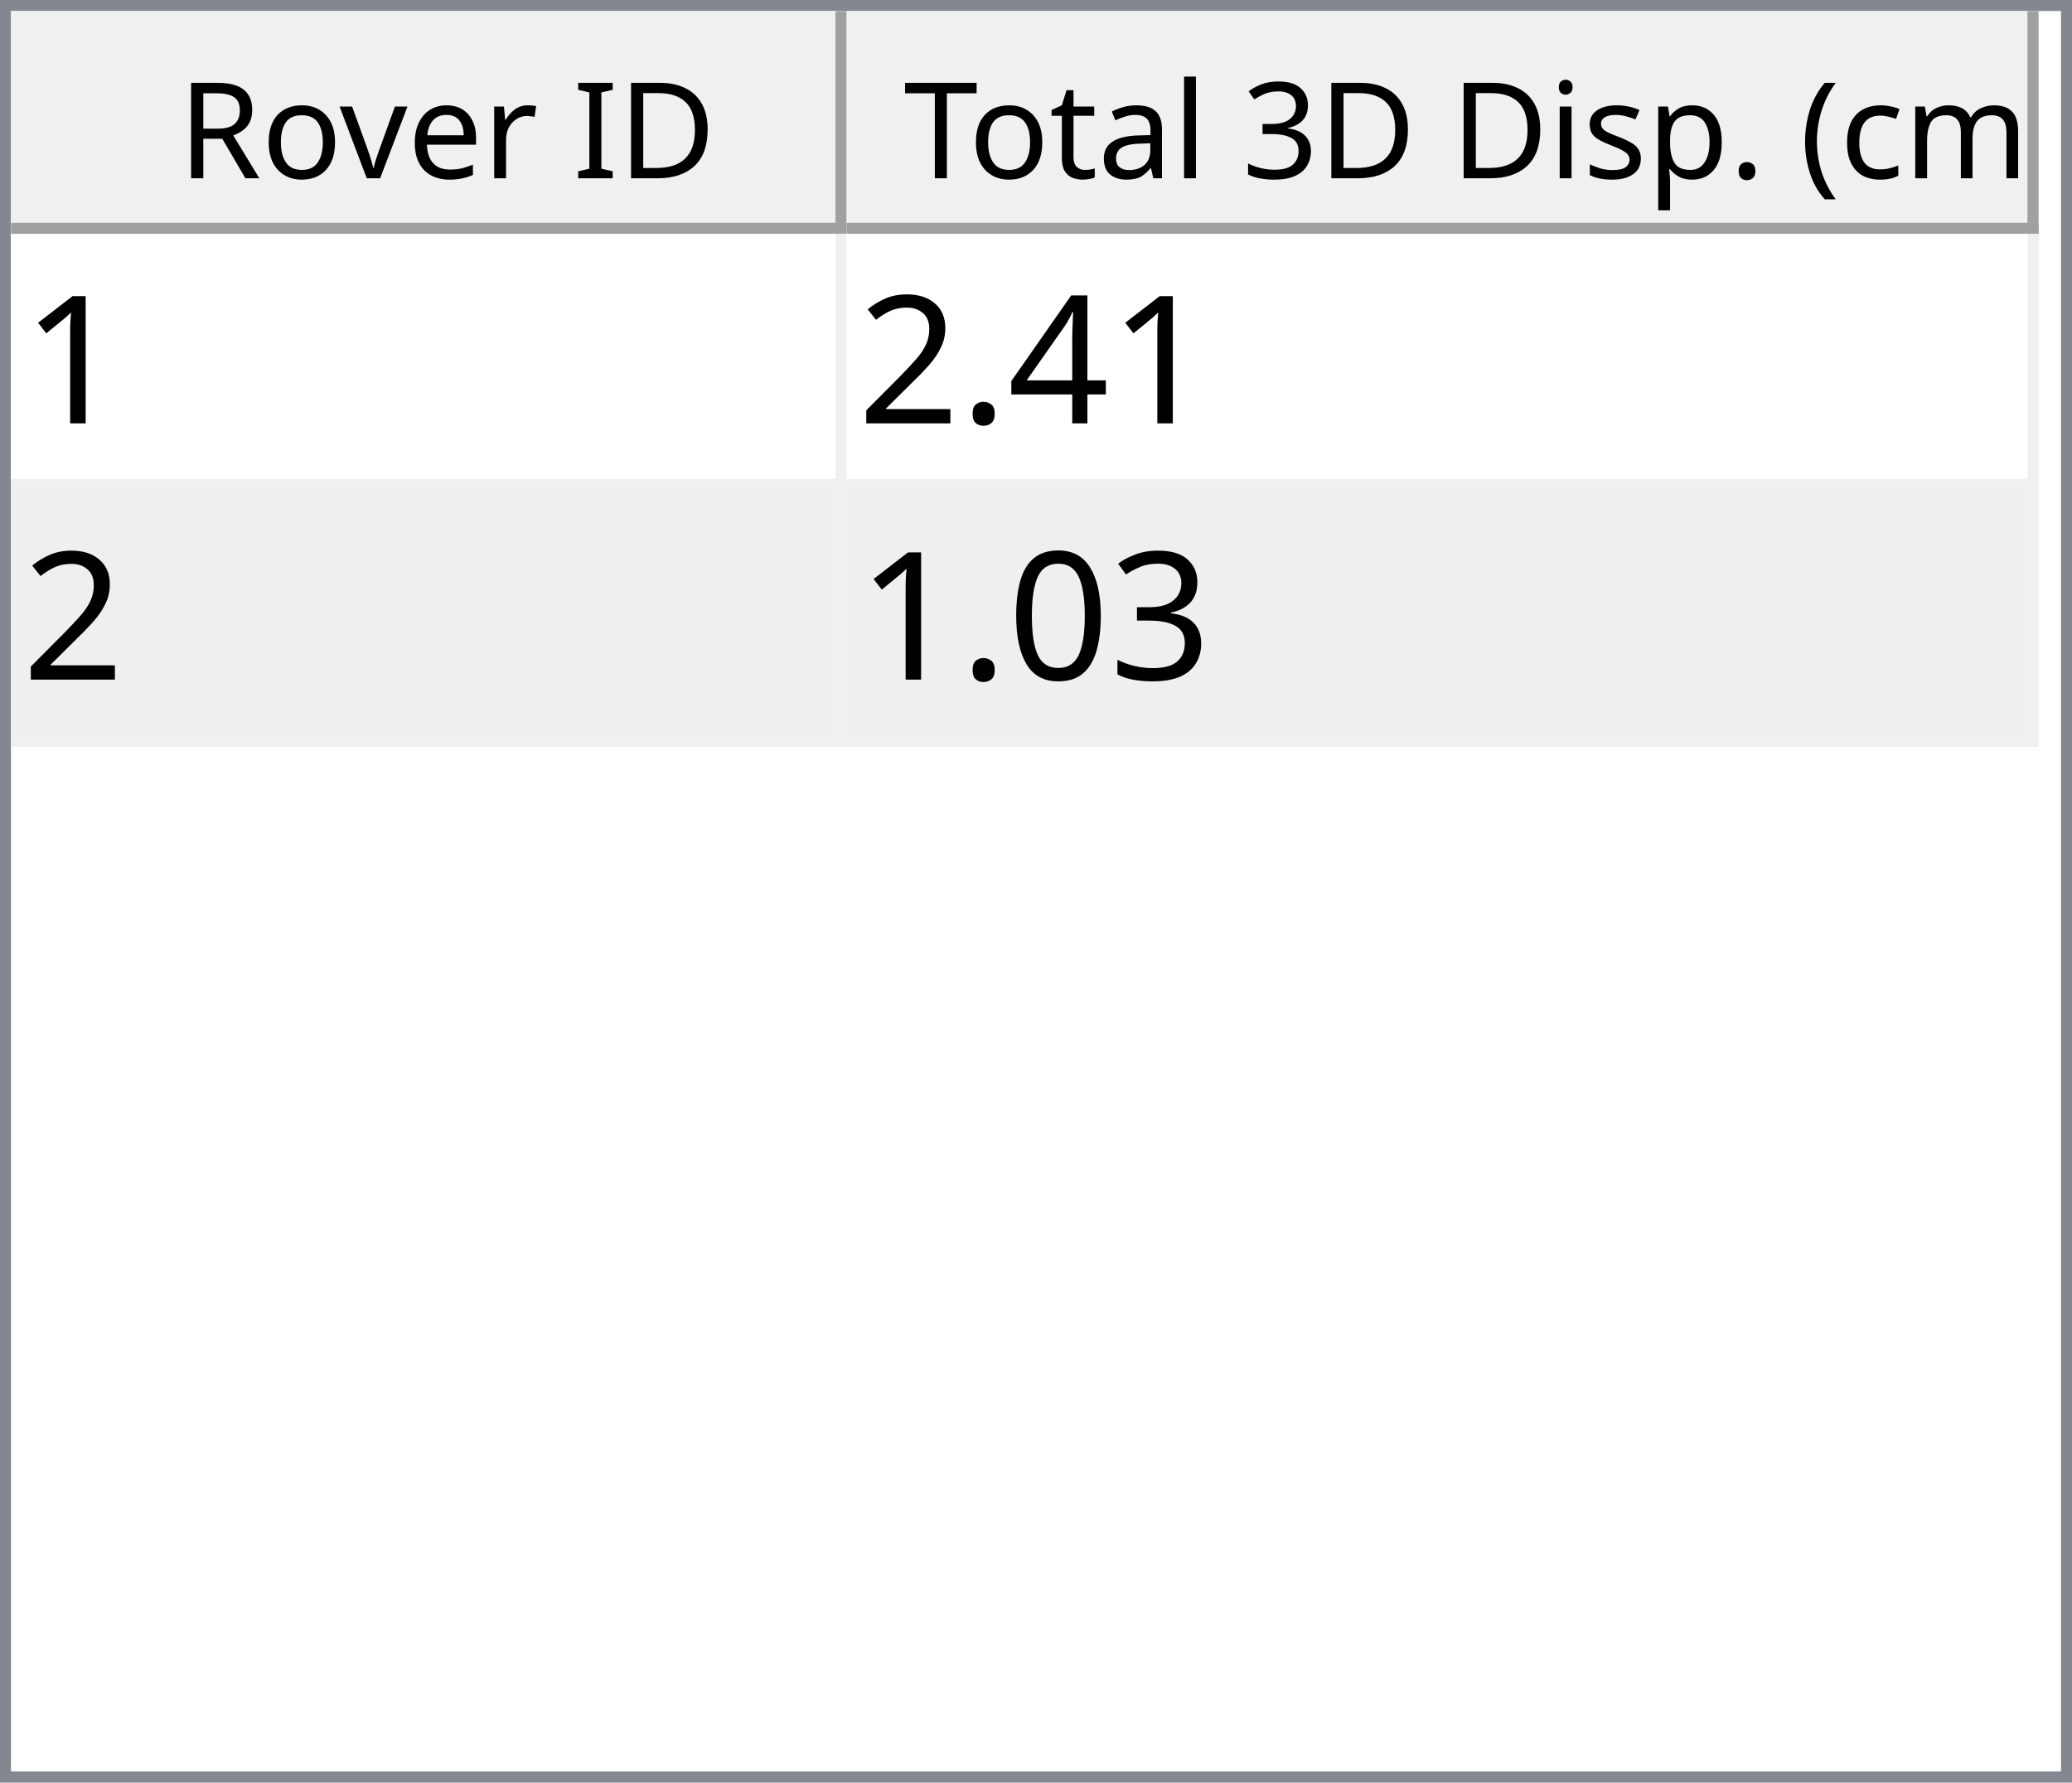
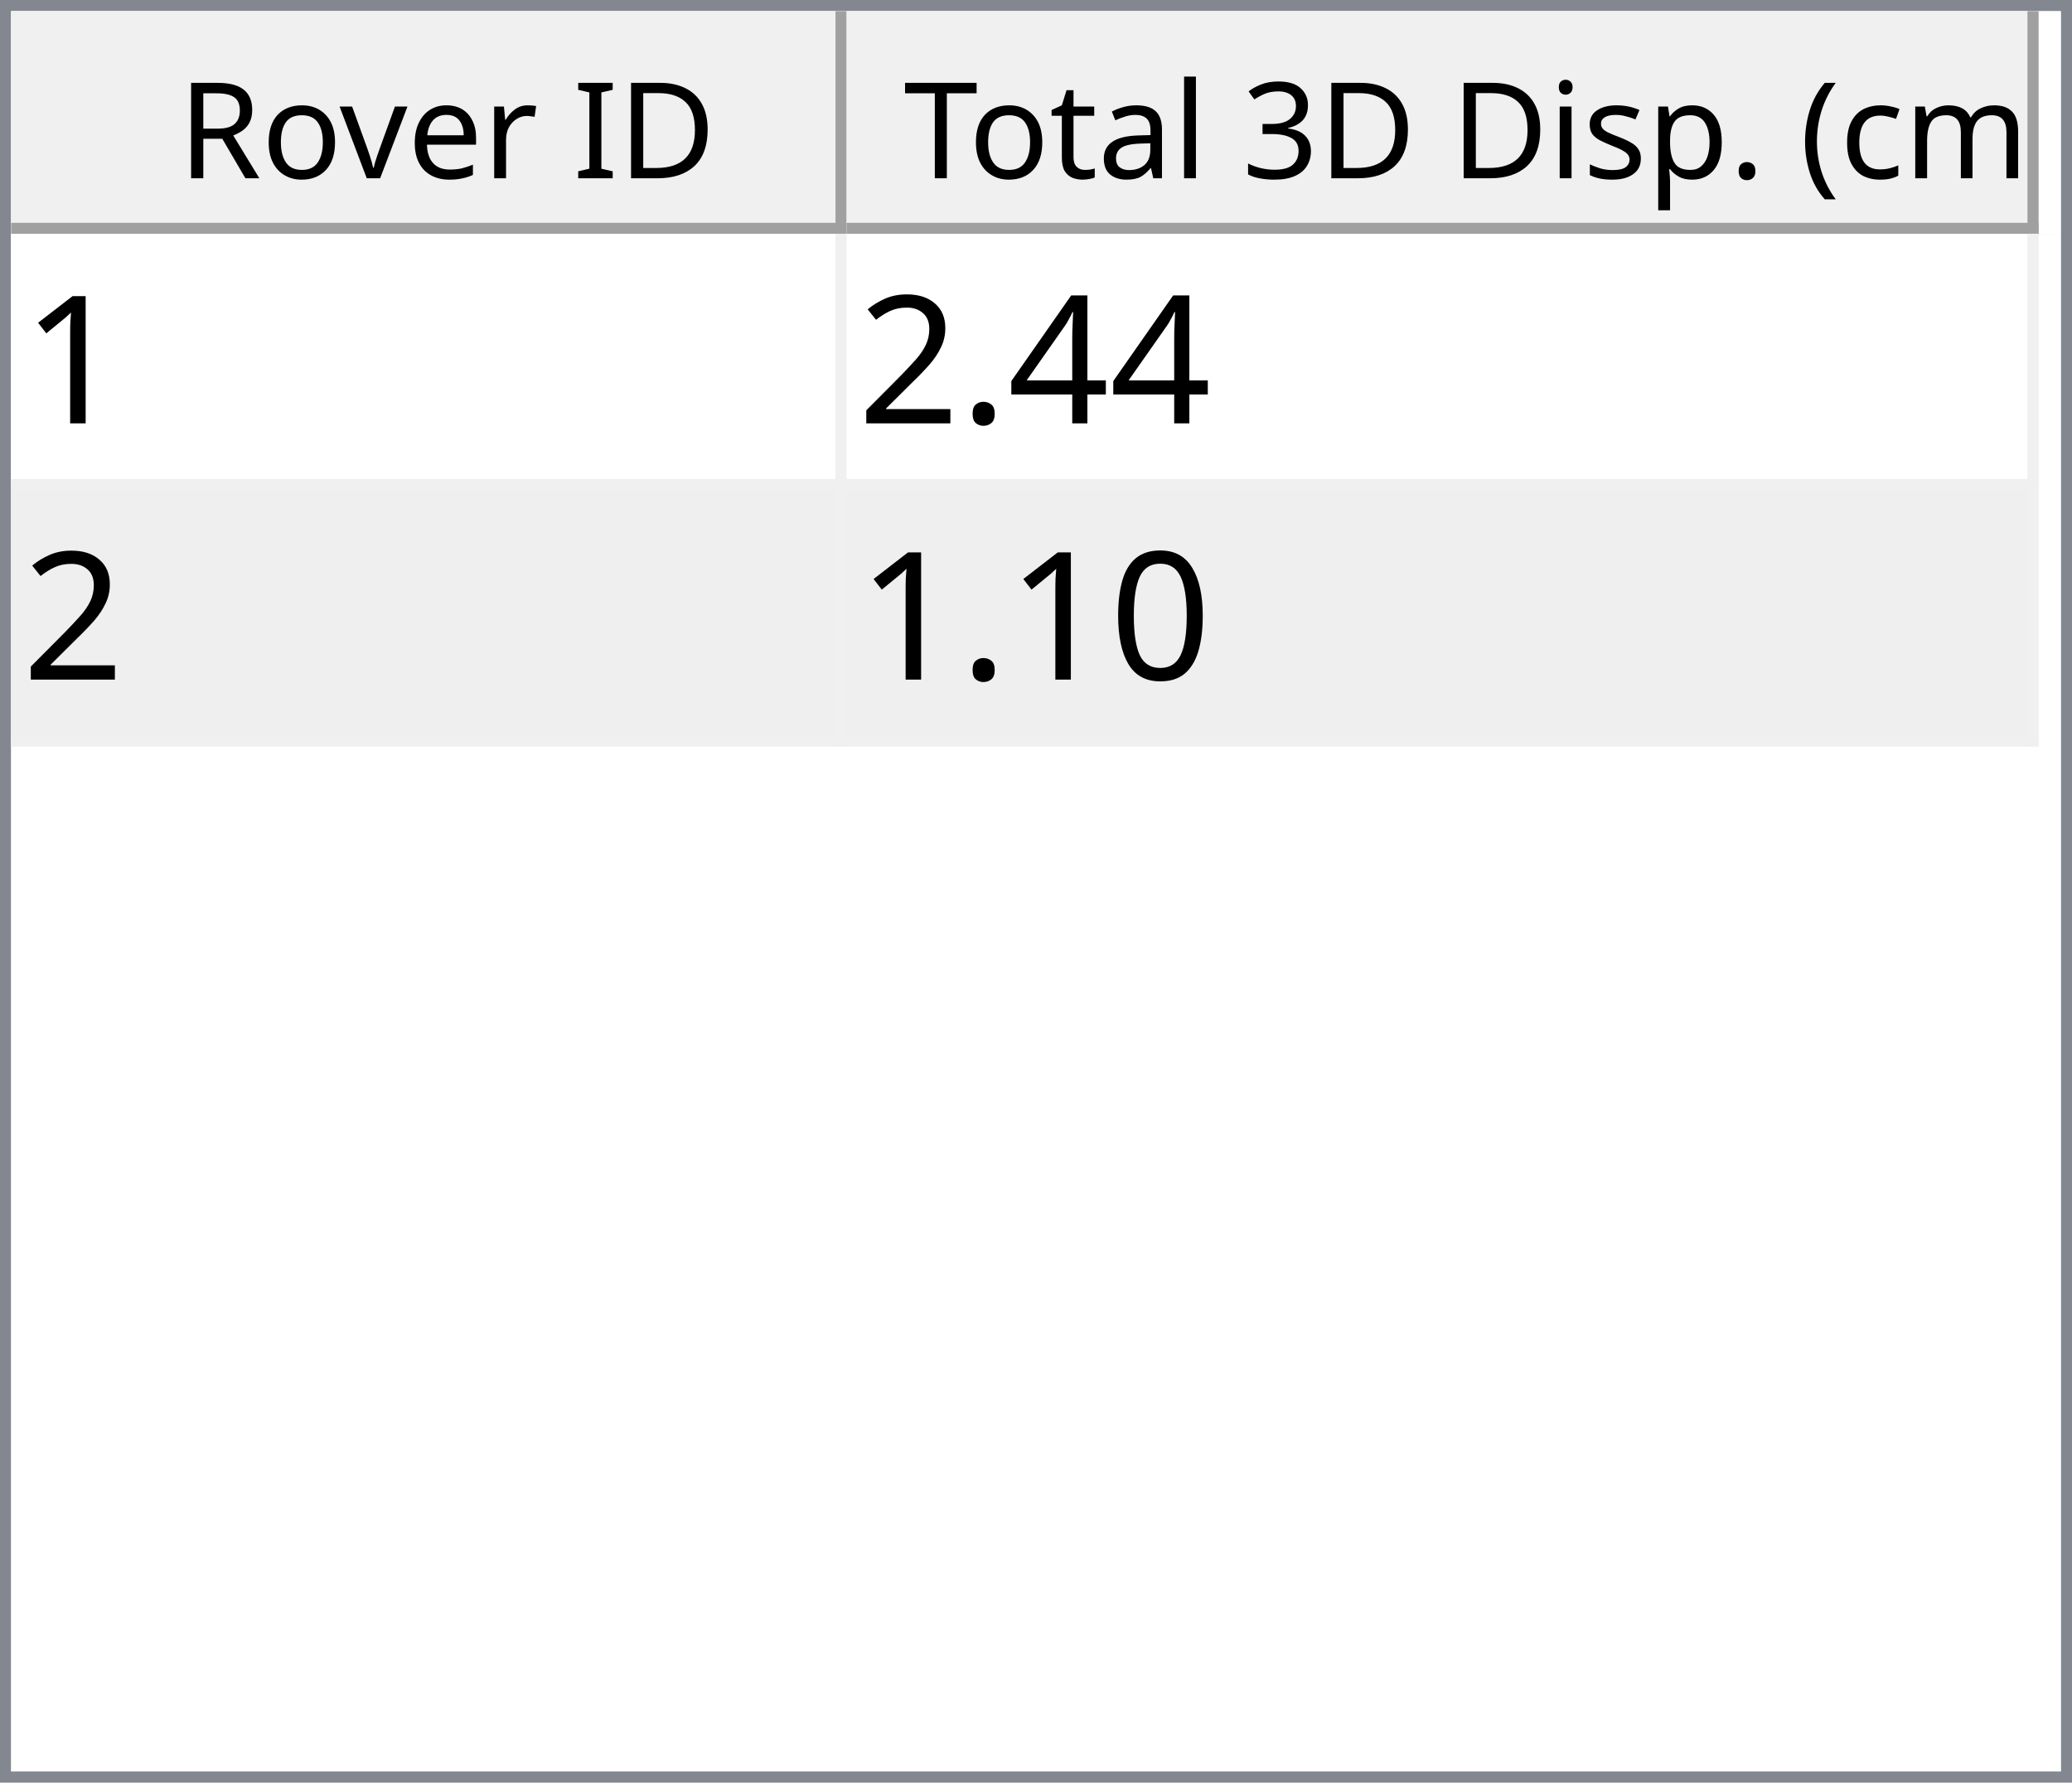
<svg xmlns="http://www.w3.org/2000/svg" style="fill-opacity:1; color-rendering:auto; color-interpolation:auto; text-rendering:auto; stroke:black; stroke-linecap:square; stroke-miterlimit:10; shape-rendering:auto; stroke-opacity:1; fill:black; stroke-dasharray:none; font-weight:normal; stroke-width:1; font-family:'Dialog'; font-style:normal; stroke-linejoin:miter; font-size:12px; stroke-dashoffset:0; image-rendering:auto;" width="186" height="160">
  <defs id="genericDefs" />
  <g>
    <defs id="defs1">
      <clipPath clipPathUnits="userSpaceOnUse" id="clipPath1">
        <path d="M0 0 L186 0 L186 160 L0 160 L0 0 Z" />
      </clipPath>
      <clipPath clipPathUnits="userSpaceOnUse" id="clipPath2">
        <path d="M0 0 L0 160 L186 160 L186 0 Z" />
      </clipPath>
      <clipPath clipPathUnits="userSpaceOnUse" id="clipPath3">
        <path d="M0 0 L0 20 L184 20 L184 0 Z" />
      </clipPath>
      <clipPath clipPathUnits="userSpaceOnUse" id="clipPath4">
        <path d="M0 0 L0 20 L75 20 L75 0 Z" />
      </clipPath>
      <clipPath clipPathUnits="userSpaceOnUse" id="clipPath5">
        <path d="M1 1 L1 19 L74 19 L74 1 Z" />
      </clipPath>
      <clipPath clipPathUnits="userSpaceOnUse" id="clipPath6">
        <path d="M0 0 L0 18 L73 18 L73 0 Z" />
      </clipPath>
      <clipPath clipPathUnits="userSpaceOnUse" id="clipPath7">
        <path d="M-0.5 -0.5 L-0.5 19.5 L74.5 19.5 L74.5 -0.5 Z" />
      </clipPath>
      <clipPath clipPathUnits="userSpaceOnUse" id="clipPath8">
        <path d="M0 0 L0 20 L107 20 L107 0 Z" />
      </clipPath>
      <clipPath clipPathUnits="userSpaceOnUse" id="clipPath9">
        <path d="M1 1 L1 19 L106 19 L106 1 Z" />
      </clipPath>
      <clipPath clipPathUnits="userSpaceOnUse" id="clipPath10">
        <path d="M0 0 L0 18 L105 18 L105 0 Z" />
      </clipPath>
      <clipPath clipPathUnits="userSpaceOnUse" id="clipPath11">
        <path d="M-0.5 -0.5 L-0.5 19.5 L106.5 19.5 L106.5 -0.5 Z" />
      </clipPath>
      <clipPath clipPathUnits="userSpaceOnUse" id="clipPath12">
        <path d="M0 0 L0 138 L184 138 L184 0 Z" />
      </clipPath>
      <clipPath clipPathUnits="userSpaceOnUse" id="clipPath13">
        <path d="M0 0 L0 46 L182 46 L182 0 Z" />
      </clipPath>
      <clipPath clipPathUnits="userSpaceOnUse" id="clipPath14">
        <path d="M-0.5 -0.5 L-0.5 45.5 L181.5 45.5 L181.5 -0.5 Z" />
      </clipPath>
      <clipPath clipPathUnits="userSpaceOnUse" id="clipPath15">
        <path d="M0 0 L0 22 L74 22 L74 0 Z" />
      </clipPath>
      <clipPath clipPathUnits="userSpaceOnUse" id="clipPath16">
        <path d="M0 0 L0 22 L106 22 L106 0 Z" />
      </clipPath>
      <font horiz-adv-x="64.551" id="font1">
        <font-face ascent="107.91" descent="25.098" units-per-em="100" style="font-style:normal; font-family:Segoe UI; font-weight:normal;" />
        <missing-glyph horiz-adv-x="64.551" d="M8.109 0 L8.109 68.266 L56.453 68.266 L56.453 0 L8.109 0 ZM15.328 7.234 L49.219 7.234 L49.219 61.031 L15.328 61.031 L15.328 7.234 Z" />
        <glyph unicode="D" horiz-adv-x="70.117" d="M9.188 0 L9.188 70.016 L28.516 70.016 Q65.531 70.016 65.531 35.891 Q65.531 19.672 55.25 9.836 Q44.969 0 27.734 0 L9.188 0 ZM17.391 62.594 L17.391 7.422 L27.828 7.422 Q41.609 7.422 49.273 14.797 Q56.938 22.172 56.938 35.688 Q56.938 62.594 28.328 62.594 L17.391 62.594 Z" />
        <glyph unicode="I" horiz-adv-x="26.611" d="M17.391 0 L9.188 0 L9.188 70.016 L17.391 70.016 L17.391 0 Z" />
        <glyph unicode=" " horiz-adv-x="27.393" d="" />
        <glyph unicode="r" horiz-adv-x="34.766" d="M34.188 41.891 Q32.078 43.5 28.125 43.5 Q23 43.5 19.555 38.672 Q16.109 33.844 16.109 25.484 L16.109 0 L8.109 0 L8.109 50 L16.109 50 L16.109 39.703 L16.312 39.703 Q18.016 44.969 21.531 47.922 Q25.047 50.875 29.391 50.875 Q32.516 50.875 34.188 50.203 L34.188 41.891 Z" />
        <glyph unicode="e" horiz-adv-x="52.295" d="M48.297 23 L12.984 23 Q13.188 14.656 17.484 10.109 Q21.781 5.562 29.297 5.562 Q37.75 5.562 44.828 11.141 L44.828 3.609 Q38.234 -1.172 27.391 -1.172 Q16.797 -1.172 10.742 5.641 Q4.688 12.453 4.688 24.812 Q4.688 36.469 11.305 43.82 Q17.922 51.172 27.734 51.172 Q37.547 51.172 42.922 44.828 Q48.297 38.484 48.297 27.203 L48.297 23 ZM40.094 29.781 Q40.047 36.719 36.75 40.578 Q33.453 44.438 27.594 44.438 Q21.922 44.438 17.969 40.383 Q14.016 36.328 13.094 29.781 L40.094 29.781 Z" />
        <glyph unicode="v" horiz-adv-x="47.9" d="M47.406 50 L27.484 0 L19.625 0 L0.688 50 L9.469 50 L22.172 13.672 Q23.578 9.672 23.922 6.688 L24.125 6.688 Q24.609 10.453 25.688 13.484 L38.969 50 L47.406 50 Z" />
        <glyph unicode="o" horiz-adv-x="58.594" d="M29 -1.172 Q17.922 -1.172 11.305 5.836 Q4.688 12.844 4.688 24.422 Q4.688 37.016 11.57 44.094 Q18.453 51.172 30.172 51.172 Q41.359 51.172 47.633 44.289 Q53.906 37.406 53.906 25.203 Q53.906 13.234 47.141 6.031 Q40.375 -1.172 29 -1.172 ZM29.594 44.438 Q21.875 44.438 17.383 39.188 Q12.891 33.938 12.891 24.703 Q12.891 15.828 17.43 10.695 Q21.969 5.562 29.594 5.562 Q37.359 5.562 41.531 10.594 Q45.703 15.625 45.703 24.906 Q45.703 34.281 41.531 39.359 Q37.359 44.438 29.594 44.438 Z" />
        <glyph unicode="R" horiz-adv-x="59.814" d="M59.375 0 L49.609 0 L37.891 19.625 Q36.281 22.359 34.766 24.289 Q33.25 26.219 31.664 27.438 Q30.078 28.656 28.25 29.219 Q26.422 29.781 24.125 29.781 L17.391 29.781 L17.391 0 L9.188 0 L9.188 70.016 L30.078 70.016 Q34.672 70.016 38.555 68.867 Q42.438 67.719 45.289 65.375 Q48.141 63.031 49.758 59.547 Q51.375 56.062 51.375 51.375 Q51.375 47.703 50.273 44.656 Q49.172 41.609 47.148 39.211 Q45.125 36.812 42.266 35.133 Q39.406 33.453 35.844 32.516 L35.844 32.328 Q37.594 31.547 38.891 30.547 Q40.188 29.547 41.359 28.18 Q42.531 26.812 43.68 25.078 Q44.828 23.344 46.234 21.047 L59.375 0 ZM17.391 62.594 L17.391 37.203 L28.516 37.203 Q31.594 37.203 34.203 38.133 Q36.812 39.062 38.719 40.797 Q40.625 42.531 41.703 45.047 Q42.781 47.562 42.781 50.688 Q42.781 56.297 39.141 59.445 Q35.5 62.594 28.609 62.594 L17.391 62.594 Z" />
        <glyph unicode=")" horiz-adv-x="30.176" d="M8.297 -15.922 L1.172 -15.922 Q16.406 2.344 16.406 26.812 Q16.406 51.469 1.078 70.016 L8.297 70.016 Q23.531 52.156 23.531 26.703 Q23.531 1.375 8.297 -15.922 Z" />
        <glyph unicode="m" horiz-adv-x="86.133" d="M79.109 0 L71.094 0 L71.094 28.719 Q71.094 37.016 68.531 40.727 Q65.969 44.438 59.906 44.438 Q54.781 44.438 51.195 39.75 Q47.609 35.062 47.609 28.516 L47.609 0 L39.594 0 L39.594 29.688 Q39.594 44.438 28.219 44.438 Q22.953 44.438 19.531 40.016 Q16.109 35.594 16.109 28.516 L16.109 0 L8.109 0 L8.109 50 L16.109 50 L16.109 42.094 L16.312 42.094 Q21.625 51.172 31.844 51.172 Q36.969 51.172 40.773 48.312 Q44.578 45.453 46 40.828 Q51.562 51.172 62.594 51.172 Q79.109 51.172 79.109 30.812 L79.109 0 Z" />
        <glyph unicode="c" horiz-adv-x="46.191" d="M42.188 2.297 Q36.422 -1.172 28.516 -1.172 Q17.828 -1.172 11.258 5.789 Q4.688 12.75 4.688 23.828 Q4.688 36.188 11.766 43.68 Q18.844 51.172 30.672 51.172 Q37.25 51.172 42.281 48.734 L42.281 40.531 Q36.719 44.438 30.375 44.438 Q22.703 44.438 17.797 38.945 Q12.891 33.453 12.891 24.516 Q12.891 15.719 17.508 10.641 Q22.125 5.562 29.891 5.562 Q36.422 5.562 42.188 9.906 L42.188 2.297 Z" />
        <glyph unicode="(" horiz-adv-x="30.176" d="M29.109 -15.922 L21.969 -15.922 Q6.844 1.375 6.844 26.703 Q6.844 52.156 21.969 70.016 L29.203 70.016 Q13.875 51.469 13.875 26.812 Q13.875 2.344 29.109 -15.922 Z" />
        <glyph unicode="." horiz-adv-x="21.68" d="M10.891 -1.078 Q8.641 -1.078 7.055 0.539 Q5.469 2.156 5.469 4.391 Q5.469 6.641 7.055 8.273 Q8.641 9.906 10.891 9.906 Q13.188 9.906 14.797 8.273 Q16.406 6.641 16.406 4.391 Q16.406 2.156 14.797 0.539 Q13.188 -1.078 10.891 -1.078 Z" />
        <glyph unicode="p" horiz-adv-x="58.789" d="M16.312 7.234 L16.109 7.234 L16.109 -23 L8.109 -23 L8.109 50 L16.109 50 L16.109 41.219 L16.312 41.219 Q22.219 51.172 33.594 51.172 Q43.266 51.172 48.688 44.461 Q54.109 37.75 54.109 26.469 Q54.109 13.922 48 6.375 Q41.891 -1.172 31.297 -1.172 Q21.578 -1.172 16.312 7.234 ZM16.109 27.391 L16.109 20.406 Q16.109 14.203 20.141 9.883 Q24.172 5.562 30.375 5.562 Q37.641 5.562 41.773 11.133 Q45.906 16.703 45.906 26.609 Q45.906 34.969 42.047 39.703 Q38.188 44.438 31.594 44.438 Q24.609 44.438 20.359 39.578 Q16.109 34.719 16.109 27.391 Z" />
        <glyph unicode="s" horiz-adv-x="42.432" d="M5.078 1.812 L5.078 10.406 Q11.625 5.562 19.484 5.562 Q30.031 5.562 30.031 12.594 Q30.031 14.594 29.125 15.992 Q28.219 17.391 26.68 18.461 Q25.141 19.531 23.07 20.383 Q21 21.234 18.609 22.172 Q15.281 23.484 12.766 24.828 Q10.25 26.172 8.57 27.859 Q6.891 29.547 6.031 31.695 Q5.172 33.844 5.172 36.719 Q5.172 40.234 6.789 42.945 Q8.406 45.656 11.086 47.484 Q13.766 49.312 17.211 50.242 Q20.656 51.172 24.312 51.172 Q30.812 51.172 35.938 48.922 L35.938 40.828 Q30.422 44.438 23.25 44.438 Q21 44.438 19.195 43.922 Q17.391 43.406 16.094 42.477 Q14.797 41.547 14.086 40.258 Q13.375 38.969 13.375 37.406 Q13.375 35.453 14.086 34.133 Q14.797 32.812 16.164 31.789 Q17.531 30.766 19.484 29.938 Q21.438 29.109 23.922 28.125 Q27.25 26.859 29.883 25.516 Q32.516 24.172 34.375 22.484 Q36.234 20.797 37.234 18.602 Q38.234 16.406 38.234 13.375 Q38.234 9.672 36.602 6.938 Q34.969 4.203 32.234 2.398 Q29.5 0.594 25.93 -0.289 Q22.359 -1.172 18.453 -1.172 Q10.75 -1.172 5.078 1.812 Z" />
        <glyph unicode="i" horiz-adv-x="24.219" d="M12.203 62.703 Q10.062 62.703 8.547 64.164 Q7.031 65.625 7.031 67.875 Q7.031 70.125 8.547 71.609 Q10.062 73.094 12.203 73.094 Q14.406 73.094 15.945 71.609 Q17.484 70.125 17.484 67.875 Q17.484 65.719 15.945 64.211 Q14.406 62.703 12.203 62.703 ZM16.109 0 L8.109 0 L8.109 50 L16.109 50 L16.109 0 Z" />
        <glyph unicode="3" horiz-adv-x="53.906" d="M46.531 19.828 Q46.531 15.094 44.75 11.211 Q42.969 7.328 39.719 4.57 Q36.469 1.812 31.93 0.297 Q27.391 -1.219 21.922 -1.219 Q11.922 -1.219 6 2.594 L6 11.188 Q13.094 5.609 22.219 5.609 Q25.875 5.609 28.828 6.539 Q31.781 7.469 33.906 9.227 Q36.031 10.984 37.18 13.477 Q38.328 15.969 38.328 19.094 Q38.328 32.812 18.797 32.812 L12.984 32.812 L12.984 39.594 L18.5 39.594 Q35.797 39.594 35.797 52.484 Q35.797 64.406 22.609 64.406 Q15.188 64.406 8.688 59.422 L8.688 67.188 Q15.375 71.188 24.609 71.188 Q29 71.188 32.57 69.969 Q36.141 68.75 38.68 66.555 Q41.219 64.359 42.609 61.281 Q44 58.203 44 54.5 Q44 40.672 30.031 36.719 L30.031 36.531 Q33.594 36.141 36.625 34.797 Q39.656 33.453 41.852 31.305 Q44.047 29.156 45.289 26.25 Q46.531 23.344 46.531 19.828 Z" />
        <glyph unicode="l" horiz-adv-x="24.219" d="M16.109 0 L8.109 0 L8.109 74.031 L16.109 74.031 L16.109 0 Z" />
        <glyph unicode="a" horiz-adv-x="50.879" d="M43.891 0 L35.891 0 L35.891 7.812 L35.688 7.812 Q30.469 -1.172 20.312 -1.172 Q12.844 -1.172 8.617 2.781 Q4.391 6.734 4.391 13.281 Q4.391 27.297 20.906 29.594 L35.891 31.688 Q35.891 44.438 25.594 44.438 Q16.547 44.438 9.281 38.281 L9.281 46.484 Q16.656 51.172 26.266 51.172 Q43.891 51.172 43.891 32.516 L43.891 0 ZM35.891 25.297 L23.828 23.641 Q18.266 22.859 15.43 20.875 Q12.594 18.891 12.594 13.875 Q12.594 10.203 15.211 7.883 Q17.828 5.562 22.172 5.562 Q28.125 5.562 32.008 9.742 Q35.891 13.922 35.891 20.312 L35.891 25.297 Z" />
        <glyph unicode="t" horiz-adv-x="33.887" d="M31.297 0.484 Q28.469 -1.078 23.828 -1.078 Q10.688 -1.078 10.688 13.578 L10.688 43.172 L2.094 43.172 L2.094 50 L10.688 50 L10.688 62.203 L18.703 64.797 L18.703 50 L31.297 50 L31.297 43.172 L18.703 43.172 L18.703 14.984 Q18.703 9.969 20.414 7.82 Q22.125 5.672 26.078 5.672 Q29.109 5.672 31.297 7.328 L31.297 0.484 Z" />
        <glyph unicode="T" horiz-adv-x="52.393" d="M50.594 62.594 L30.375 62.594 L30.375 0 L22.172 0 L22.172 62.594 L2 62.594 L2 70.016 L50.594 70.016 L50.594 62.594 Z" />
      </font>
      <font horiz-adv-x="75.0" id="font2">
        <font-face ascent="100.537" descent="21.973" units-per-em="100" style="font-style:normal; font-family:sans-serif; font-weight:normal;" />
        <missing-glyph horiz-adv-x="75.0" d="M12.5 0 L12.5 62.5 L62.5 62.5 L62.5 0 L12.5 0 ZM14.062 1.562 L60.938 1.562 L60.938 60.938 L14.062 60.938 L14.062 1.562 Z" />
        <glyph unicode="1" horiz-adv-x="55.615" d="M37.25 0 L28.469 0 L28.469 56 Q25.297 52.984 20.141 49.953 Q14.984 46.922 10.891 45.406 L10.891 53.906 Q18.266 57.375 23.781 62.305 Q29.297 67.234 31.594 71.875 L37.25 71.875 L37.25 0 Z" />
        <glyph unicode="4" horiz-adv-x="55.615" d="M32.328 0 L32.328 17.141 L1.266 17.141 L1.266 25.203 L33.938 71.578 L41.109 71.578 L41.109 25.203 L50.781 25.203 L50.781 17.141 L41.109 17.141 L41.109 0 L32.328 0 ZM32.328 25.203 L32.328 57.469 L9.906 25.203 L32.328 25.203 Z" />
        <glyph unicode="." horiz-adv-x="27.783" d="M9.078 0 L9.078 10.016 L19.094 10.016 L19.094 0 L9.078 0 Z" />
        <glyph unicode="2" horiz-adv-x="55.615" d="M50.344 8.453 L50.344 0 L3.031 0 Q2.938 3.172 4.047 6.109 Q5.859 10.938 9.836 15.625 Q13.812 20.312 21.344 26.469 Q33.016 36.031 37.117 41.625 Q41.219 47.219 41.219 52.203 Q41.219 57.422 37.477 61.008 Q33.734 64.594 27.734 64.594 Q21.391 64.594 17.578 60.789 Q13.766 56.984 13.719 50.25 L4.688 51.172 Q5.609 61.281 11.664 66.578 Q17.719 71.875 27.938 71.875 Q38.234 71.875 44.242 66.164 Q50.25 60.453 50.25 52 Q50.25 47.703 48.492 43.555 Q46.734 39.406 42.656 34.812 Q38.578 30.219 29.109 22.219 Q21.188 15.578 18.945 13.211 Q16.703 10.844 15.234 8.453 L50.344 8.453 Z" />
-         <glyph unicode="3" horiz-adv-x="55.615" d="M4.203 18.891 L12.984 20.062 Q14.5 12.594 18.141 9.297 Q21.781 6 27 6 Q33.203 6 37.477 10.297 Q41.75 14.594 41.75 20.953 Q41.75 27 37.797 30.93 Q33.844 34.859 27.734 34.859 Q25.25 34.859 21.531 33.891 L22.516 41.609 Q23.391 41.5 23.922 41.5 Q29.547 41.5 34.039 44.43 Q38.531 47.359 38.531 53.469 Q38.531 58.297 35.258 61.477 Q31.984 64.656 26.812 64.656 Q21.688 64.656 18.266 61.43 Q14.844 58.203 13.875 51.766 L5.078 53.328 Q6.688 62.156 12.398 67.016 Q18.109 71.875 26.609 71.875 Q32.469 71.875 37.398 69.359 Q42.328 66.844 44.945 62.5 Q47.562 58.156 47.562 53.266 Q47.562 48.641 45.07 44.828 Q42.578 41.016 37.703 38.766 Q44.047 37.312 47.562 32.695 Q51.078 28.078 51.078 21.141 Q51.078 11.766 44.242 5.25 Q37.406 -1.266 26.953 -1.266 Q17.531 -1.266 11.305 4.352 Q5.078 9.969 4.203 18.891 Z" />
        <glyph unicode="0" horiz-adv-x="55.615" d="M4.156 35.297 Q4.156 48 6.766 55.742 Q9.375 63.484 14.523 67.68 Q19.672 71.875 27.484 71.875 Q33.25 71.875 37.594 69.555 Q41.938 67.234 44.773 62.867 Q47.609 58.5 49.219 52.227 Q50.828 45.953 50.828 35.297 Q50.828 22.703 48.242 14.969 Q45.656 7.234 40.508 3.008 Q35.359 -1.219 27.484 -1.219 Q17.141 -1.219 11.234 6.203 Q4.156 15.141 4.156 35.297 ZM13.188 35.297 Q13.188 17.672 17.312 11.836 Q21.438 6 27.484 6 Q33.547 6 37.672 11.859 Q41.797 17.719 41.797 35.297 Q41.797 52.984 37.672 58.789 Q33.547 64.594 27.391 64.594 Q21.344 64.594 17.719 59.469 Q13.188 52.938 13.188 35.297 Z" />
      </font>
    </defs>
    <g style="fill:white; stroke:white;">
      <rect x="0" y="0" width="186" style="clip-path:url(#clipPath1); stroke:none;" height="160" />
    </g>
    <g style="fill:white; text-rendering:optimizeSpeed; color-rendering:optimizeSpeed; image-rendering:optimizeSpeed; shape-rendering:crispEdges; stroke:white; color-interpolation:sRGB;">
      <rect x="0" width="186" height="160" y="0" style="stroke:none;" />
      <path style="stroke:none;" d="M0 160 L186 160 L186 0 L0 0 Z" />
    </g>
    <g style="fill:rgb(240,240,240); font-family:'Segoe UI'; stroke:rgb(240,240,240);">
      <rect x="0" y="0" width="186" style="clip-path:url(#clipPath2); stroke:none;" height="160" />
    </g>
    <g style="fill:rgb(130,135,144); font-family:'Segoe UI'; stroke:rgb(130,135,144);">
      <path d="M0 0 L186 0 L186 160 L0 160 L0 0 ZM1 1 L185 1 L185 159 L1 159 L1 1 Z" style="fill-rule:evenodd; clip-path:url(#clipPath2); stroke:none;" />
    </g>
    <g style="fill:white; font-family:'Segoe UI'; stroke:white;" transform="translate(1,1)">
      <rect x="0" y="0" width="184" style="clip-path:url(#clipPath3); stroke:none;" height="20" />
    </g>
    <g style="fill:rgb(240,240,240); font-family:'Segoe UI'; stroke:rgb(240,240,240);" transform="translate(1,1)">
      <rect x="0" y="0" width="75" style="clip-path:url(#clipPath4); stroke:none;" height="20" />
    </g>
    <g style="font-family:'Segoe UI';" transform="translate(2,2)">
      <text x="14" xml:space="preserve" y="14" style="clip-path:url(#clipPath6); stroke:none;">Rover ID</text>
    </g>
    <g style="fill:rgb(160,160,160); font-family:'Segoe UI'; stroke:rgb(160,160,160); stroke-linejoin:bevel;" transform="translate(1.5,1.5)">
      <line x1="74" x2="74" y1="0" style="fill:none; clip-path:url(#clipPath7);" y2="19" />
    </g>
    <g style="fill:rgb(160,160,160); font-family:'Segoe UI'; stroke:rgb(160,160,160); stroke-linejoin:bevel;" transform="matrix(1,0,0,1,1,1) translate(0.5,0.5)">
      <line x1="0" x2="74" y1="19" style="fill:none; clip-path:url(#clipPath7);" y2="19" />
    </g>
    <g style="fill:rgb(240,240,240); font-family:'Segoe UI'; stroke:rgb(240,240,240);" transform="translate(76,1)">
      <rect x="0" y="0" width="107" style="clip-path:url(#clipPath8); stroke:none;" height="20" />
    </g>
    <g style="font-family:'Segoe UI';" transform="translate(77,2)">
      <text x="1" xml:space="preserve" y="14" style="clip-path:url(#clipPath10); stroke:none;"> Total 3D Disp. (cm)</text>
    </g>
    <g style="fill:rgb(160,160,160); font-family:'Segoe UI'; stroke:rgb(160,160,160); stroke-linejoin:bevel;" transform="translate(76.5,1.5)">
      <line x1="106" x2="106" y1="0" style="fill:none; clip-path:url(#clipPath11);" y2="19" />
    </g>
    <g style="fill:rgb(160,160,160); font-family:'Segoe UI'; stroke:rgb(160,160,160); stroke-linejoin:bevel;" transform="matrix(1,0,0,1,76,1) translate(0.5,0.5)">
      <line x1="0" x2="106" y1="19" style="fill:none; clip-path:url(#clipPath11);" y2="19" />
    </g>
    <g style="fill:white; font-family:'Segoe UI'; stroke:white;" transform="translate(1,21)">
      <rect x="0" y="0" width="184" style="clip-path:url(#clipPath12); stroke:none;" height="138" />
    </g>
    <g style="fill:rgb(240,240,240); font-size:16px; font-family:sans-serif; stroke:rgb(240,240,240);" transform="translate(1,21)">
      <rect x="0" y="0" width="182" style="clip-path:url(#clipPath13); stroke:none;" height="46" />
      <line transform="translate(0.5,0.5)" x1="0" x2="181" y1="22" style="clip-path:url(#clipPath14); fill:none; stroke-linejoin:bevel;" y2="22" />
    </g>
    <g transform="matrix(1,0,0,1,1,21) translate(0.5,0.5)" style="fill:rgb(240,240,240); font-size:16px; font-family:sans-serif; stroke:rgb(240,240,240); stroke-linejoin:bevel;">
      <line x1="0" x2="181" y1="45" style="fill:none; clip-path:url(#clipPath14);" y2="45" />
    </g>
    <g transform="matrix(1,0,0,1,1,21) translate(0.5,0.5)" style="fill:rgb(240,240,240); font-size:16px; font-family:sans-serif; stroke:rgb(240,240,240); stroke-linejoin:bevel;">
      <line x1="74" x2="74" y1="0" style="fill:none; clip-path:url(#clipPath14);" y2="45" />
    </g>
    <g transform="matrix(1,0,0,1,1,21) translate(0.5,0.5)" style="fill:rgb(240,240,240); font-size:16px; font-family:sans-serif; stroke:rgb(240,240,240); stroke-linejoin:bevel;">
      <line x1="181" x2="181" y1="0" style="fill:none; clip-path:url(#clipPath14);" y2="45" />
    </g>
    <g style="fill:white; font-size:16px; font-family:sans-serif; stroke:white;" transform="matrix(1,0,0,1,1,21)">
      <rect x="0" y="0" width="74" style="clip-path:url(#clipPath15); stroke:none;" height="22" />
      <text x="1" y="17" style="fill:black; clip-path:url(#clipPath15); stroke:none;" xml:space="preserve">1</text>
    </g>
    <g style="fill:white; font-size:16px; font-family:sans-serif; stroke:white;" transform="matrix(1,0,0,1,1,21) translate(75,0)">
      <rect x="0" y="0" width="106" style="clip-path:url(#clipPath16); stroke:none;" height="22" />
-       <text x="1" y="17" style="fill:black; clip-path:url(#clipPath16); stroke:none;" xml:space="preserve">2.41</text>
+       <text x="1" y="17" style="fill:black; clip-path:url(#clipPath16); stroke:none;" xml:space="preserve">2.44</text>
    </g>
    <g style="fill:rgb(239,239,239); font-size:16px; font-family:sans-serif; stroke:rgb(239,239,239);" transform="matrix(1,0,0,1,1,21) translate(0,23)">
      <rect x="0" y="0" width="74" style="clip-path:url(#clipPath15); stroke:none;" height="22" />
      <text x="1" y="17" style="fill:black; clip-path:url(#clipPath15); stroke:none;" xml:space="preserve">2</text>
    </g>
    <g style="fill:rgb(239,239,239); font-size:16px; font-family:sans-serif; stroke:rgb(239,239,239);" transform="matrix(1,0,0,1,1,21) translate(75,23)">
      <rect x="0" y="0" width="106" style="clip-path:url(#clipPath16); stroke:none;" height="22" />
-       <text x="1" y="17" style="fill:black; clip-path:url(#clipPath16); stroke:none;" xml:space="preserve">1.03</text>
+       <text x="1" y="17" style="fill:black; clip-path:url(#clipPath16); stroke:none;" xml:space="preserve">1.10</text>
    </g>
  </g>
</svg>
